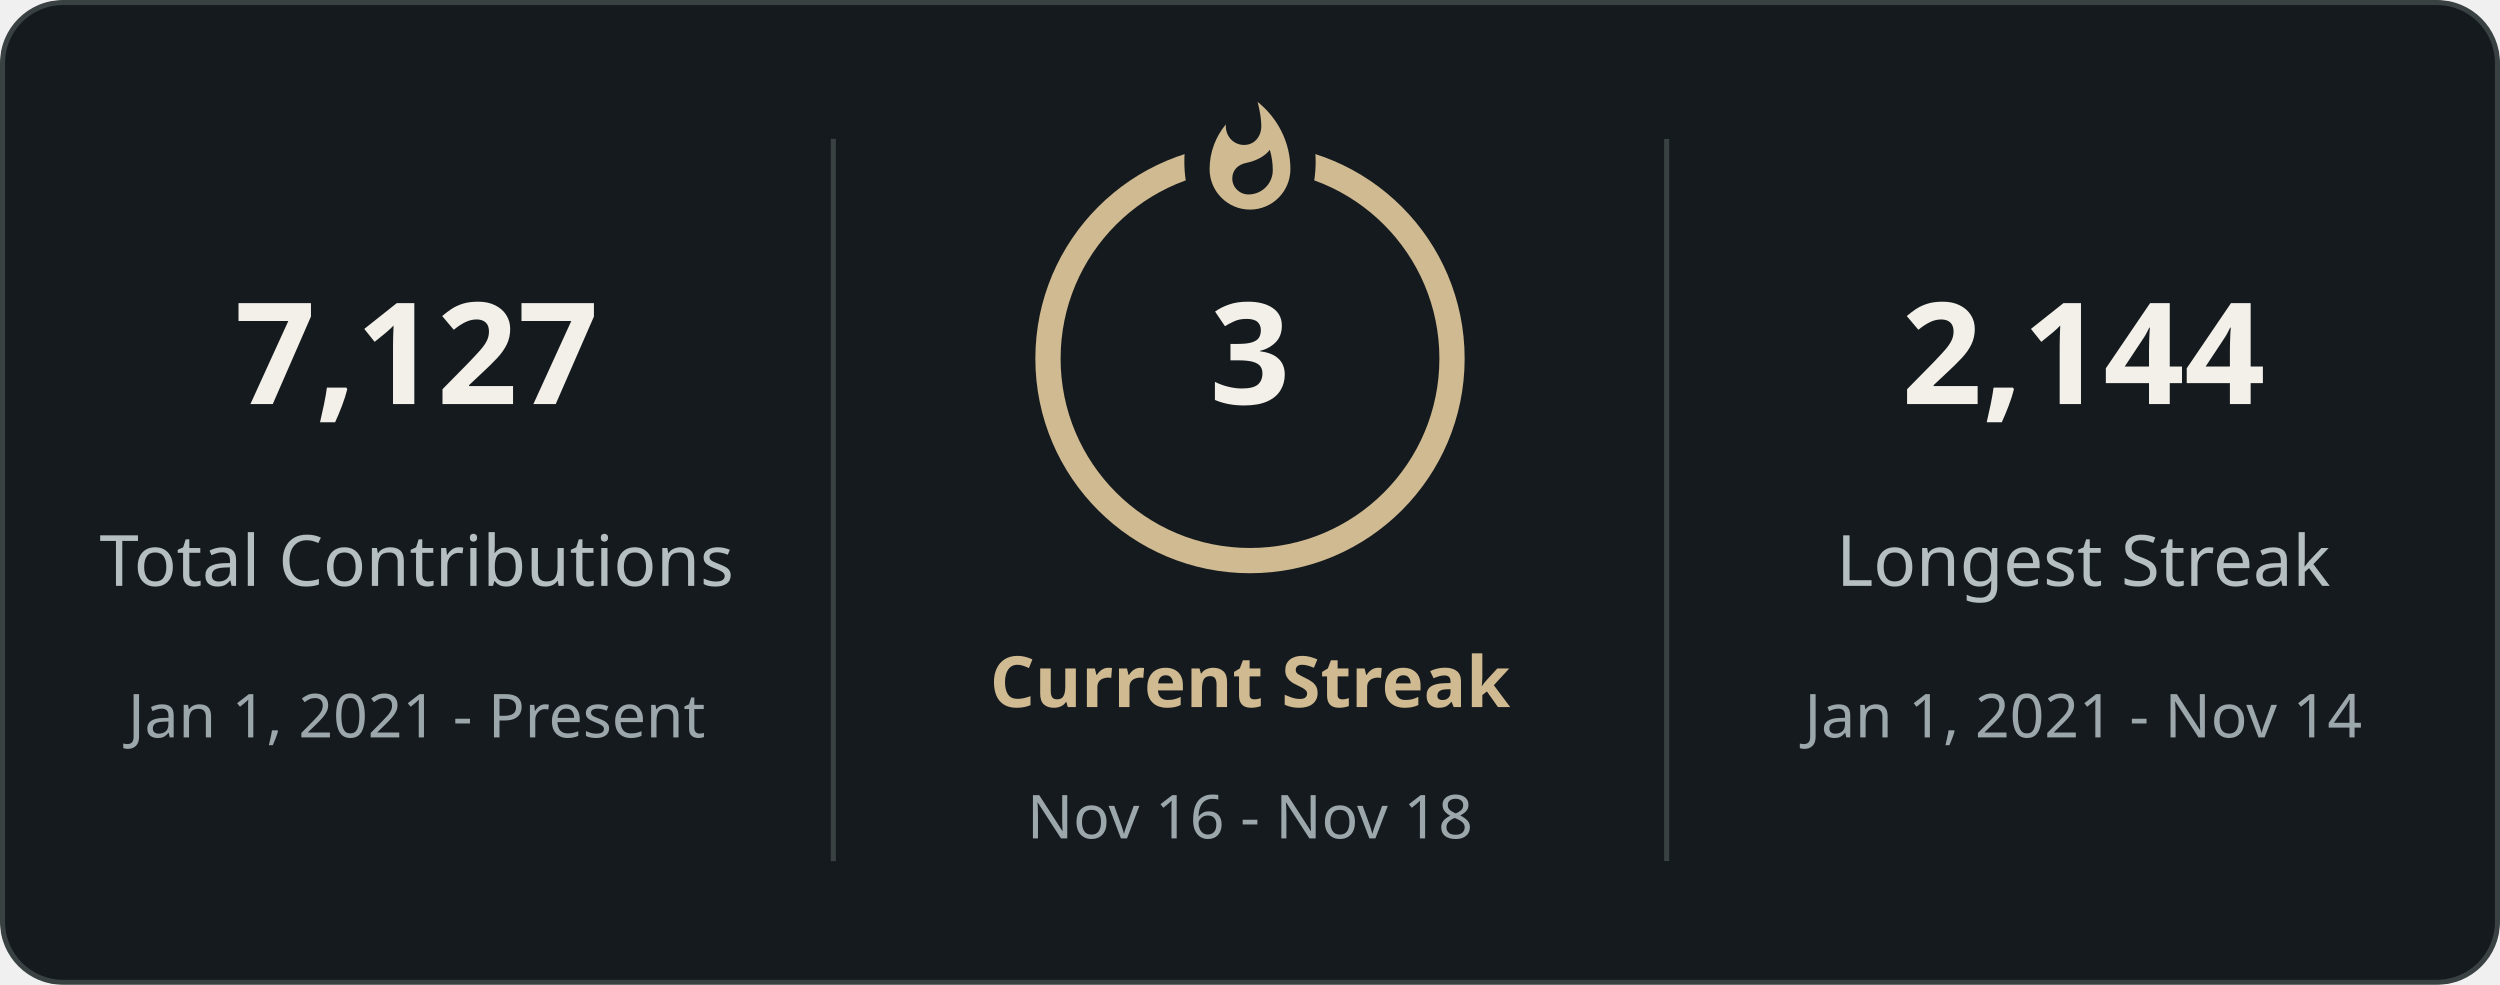
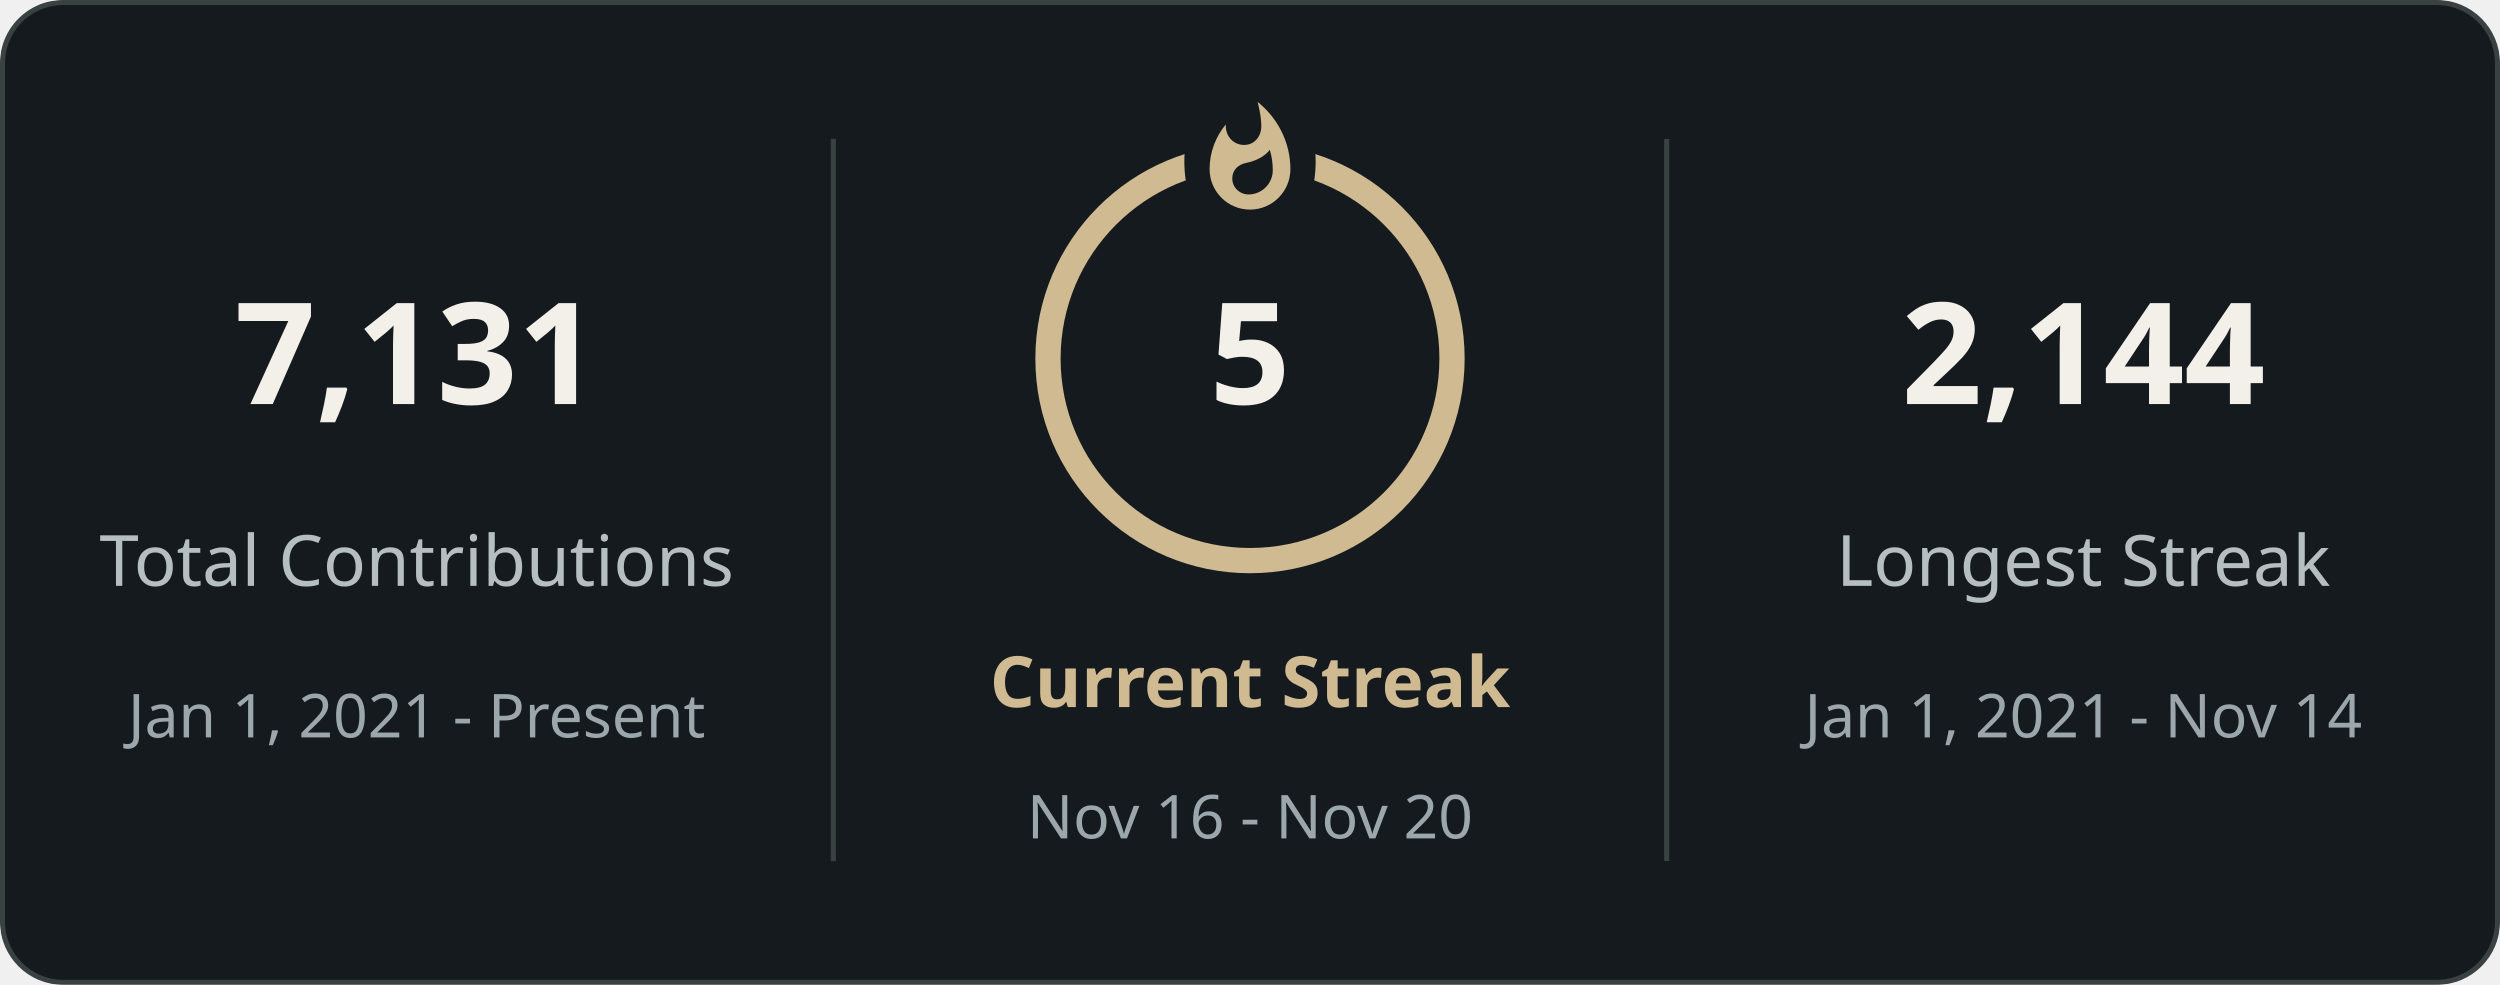
<svg xmlns="http://www.w3.org/2000/svg" style="isolation: isolate" viewBox="0 0 495 195" width="495px" height="195px" direction="ltr">
  <defs>
    <clipPath id="outer_rectangle">
      <rect width="495" height="195" rx="12" />
    </clipPath>
    <mask id="mask_out_ring_behind_fire">
      <rect width="495" height="195" fill="white" />
      <ellipse id="mask-ellipse" cx="247.5" cy="32" rx="13" ry="18" fill="black" />
    </mask>
  </defs>
  <g clip-path="url(#outer_rectangle)">
    <g style="isolation: isolate">
      <rect stroke="#3a4143" fill="#151a1e" rx="12" x="0.5" y="0.5" width="494" height="194" />
    </g>
    <g style="isolation: isolate">
      <line x1="165" y1="28" x2="165" y2="170" vector-effect="non-scaling-stroke" stroke-width="1" stroke="#3a4143" stroke-linejoin="miter" stroke-linecap="square" stroke-miterlimit="3" />
      <line x1="330" y1="28" x2="330" y2="170" vector-effect="non-scaling-stroke" stroke-width="1" stroke="#3a4143" stroke-linejoin="miter" stroke-linecap="square" stroke-miterlimit="3" />
    </g>
    <g style="isolation: isolate">
      <g transform="translate(82.5, 48)">
        <text x="0" y="32" stroke-width="0" text-anchor="middle" fill="#f2f0e9" stroke="none" font-family="&quot;Segoe UI&quot;, Ubuntu, sans-serif" font-weight="700" font-size="28px" font-style="normal" style="opacity: 1; opacity: 1;">
-                         7,127
+                         7,131
                    </text>
      </g>
      <g transform="translate(82.5, 84)">
        <text x="0" y="32" stroke-width="0" text-anchor="middle" fill="#b5bec1" stroke="none" font-family="&quot;Segoe UI&quot;, Ubuntu, sans-serif" font-weight="400" font-size="14px" font-style="normal" style="opacity: 1; opacity: 1;">
                        Total Contributions
                    </text>
      </g>
      <g transform="translate(82.5, 114)">
        <text x="0" y="32" stroke-width="0" text-anchor="middle" fill="#9ca7ac" stroke="none" font-family="&quot;Segoe UI&quot;, Ubuntu, sans-serif" font-weight="400" font-size="12px" font-style="normal" style="opacity: 1; opacity: 1;">
                        Jan 1, 2021 - Present
                    </text>
      </g>
    </g>
    <g style="isolation: isolate">
      <g transform="translate(247.5, 108)">
        <text x="0" y="32" stroke-width="0" text-anchor="middle" fill="#d0ba91" stroke="none" font-family="&quot;Segoe UI&quot;, Ubuntu, sans-serif" font-weight="700" font-size="14px" font-style="normal" style="opacity: 1; opacity: 1;">
                        Current Streak
                    </text>
      </g>
      <g transform="translate(247.5, 145)">
        <text x="0" y="21" stroke-width="0" text-anchor="middle" fill="#9ca7ac" stroke="none" font-family="&quot;Segoe UI&quot;, Ubuntu, sans-serif" font-weight="400" font-size="12px" font-style="normal" style="opacity: 1; opacity: 1;">
-                         Nov 16 - Nov 18
+                         Nov 16 - Nov 20
                    </text>
      </g>
      <g mask="url(#mask_out_ring_behind_fire)">
        <circle cx="247.5" cy="71" r="40" fill="none" stroke="#d0ba91" stroke-width="5" style="opacity: 1; opacity: 1;" />
      </g>
      <g transform="translate(247.5, 19.5)" stroke-opacity="0" style="opacity: 1; opacity: 1;">
        <path d="M -12 -0.5 L 15 -0.5 L 15 23.5 L -12 23.5 L -12 -0.5 Z" fill="none" />
        <path d="M 1.5 0.67 C 1.5 0.67 2.24 3.32 2.24 5.47 C 2.24 7.53 0.89 9.2 -1.17 9.2 C -3.23 9.2 -4.79 7.53 -4.79 5.47 L -4.76 5.11 C -6.78 7.51 -8 10.62 -8 13.99 C -8 18.41 -4.42 22 0 22 C 4.42 22 8 18.41 8 13.99 C 8 8.6 5.41 3.79 1.5 0.67 Z M -0.29 19 C -2.07 19 -3.51 17.6 -3.51 15.86 C -3.51 14.24 -2.46 13.1 -0.7 12.74 C 1.07 12.38 2.9 11.53 3.92 10.16 C 4.31 11.45 4.51 12.81 4.51 14.2 C 4.51 16.85 2.36 19 -0.29 19 Z" fill="#d0ba91" stroke-opacity="0" />
      </g>
      <g transform="translate(247.5, 48)">
        <text x="0" y="32" stroke-width="0" text-anchor="middle" fill="#f2f0e9" stroke="none" font-family="&quot;Segoe UI&quot;, Ubuntu, sans-serif" font-weight="700" font-size="28px" font-style="normal" style="font-size: 28px;">
-                         3
+                         5
                    </text>
      </g>
    </g>
    <g style="isolation: isolate">
      <g transform="translate(412.5, 48)">
        <text x="0" y="32" stroke-width="0" text-anchor="middle" fill="#f2f0e9" stroke="none" font-family="&quot;Segoe UI&quot;, Ubuntu, sans-serif" font-weight="700" font-size="28px" font-style="normal" style="opacity: 1; opacity: 1;">
                        2,144
                    </text>
      </g>
      <g transform="translate(412.5, 84)">
        <text x="0" y="32" stroke-width="0" text-anchor="middle" fill="#b5bec1" stroke="none" font-family="&quot;Segoe UI&quot;, Ubuntu, sans-serif" font-weight="400" font-size="14px" font-style="normal" style="opacity: 1; opacity: 1;">
                        Longest Streak
                    </text>
      </g>
      <g transform="translate(412.5, 114)">
        <text x="0" y="32" stroke-width="0" text-anchor="middle" fill="#9ca7ac" stroke="none" font-family="&quot;Segoe UI&quot;, Ubuntu, sans-serif" font-weight="400" font-size="12px" font-style="normal" style="opacity: 1; opacity: 1;">
                        Jan 1, 2021 - Nov 14
                    </text>
      </g>
    </g>
  </g>
</svg>
